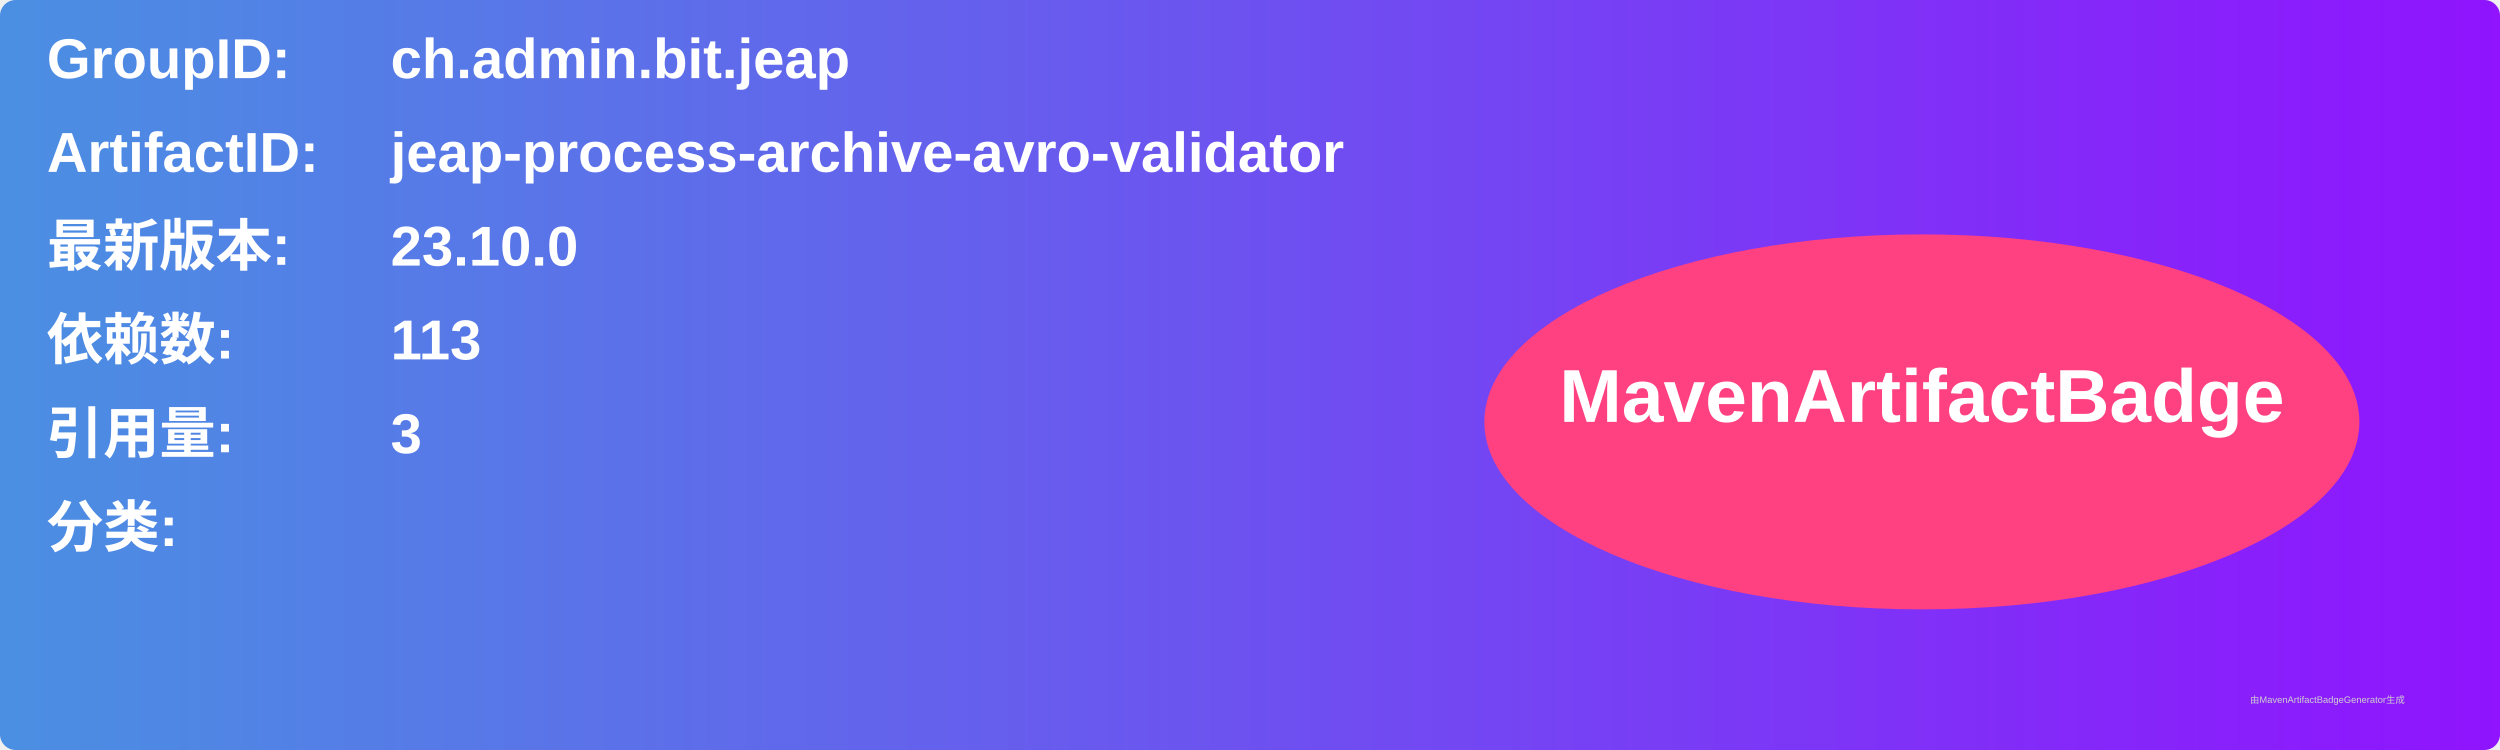
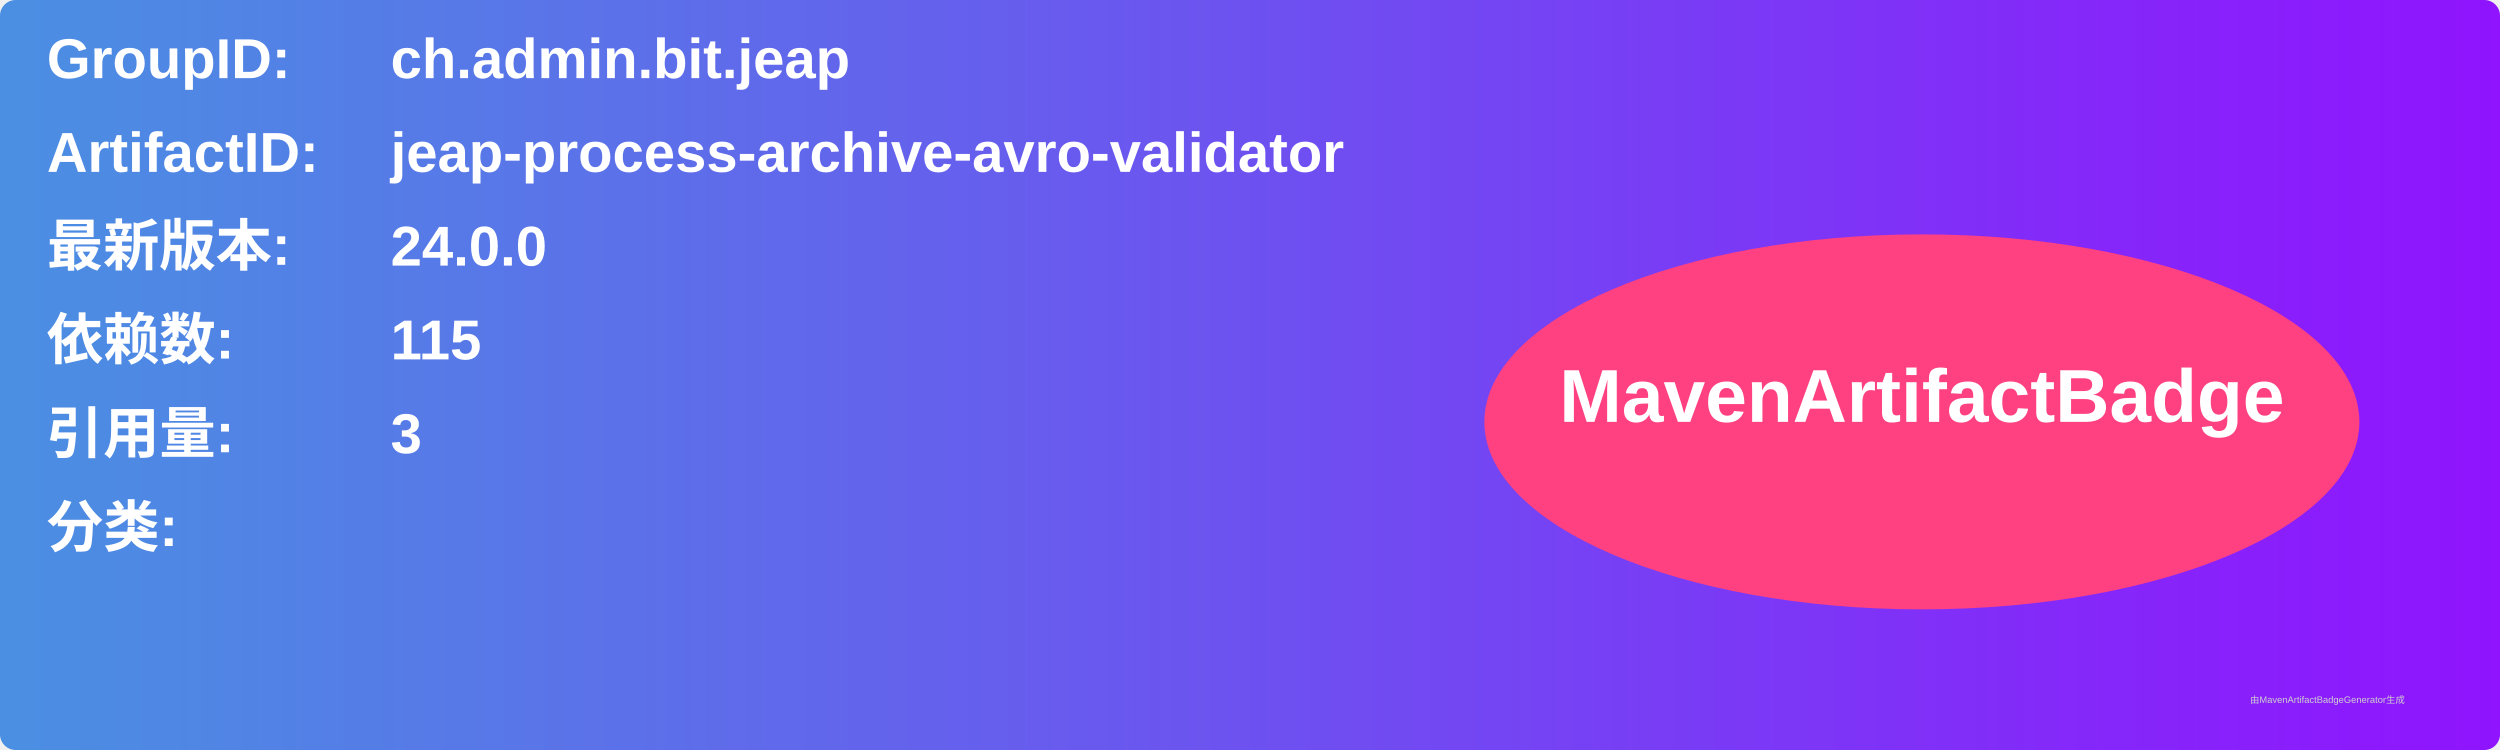
<svg xmlns="http://www.w3.org/2000/svg" width="800" height="240" viewBox="0 0 800 240">
  <linearGradient id="grad" x1="0%" y1="0%" x2="100%" y2="0%">
    <stop offset="0%" stop-color="#4a90e2" />
    <stop offset="100%" stop-color="#9013fe" />
  </linearGradient>
  <rect width="100%" height="100%" rx="5" ry="5" fill="url(#grad)" />
  <g transform="translate(15, 15)">
    <text x="0" y="10" font-family="Arial" font-size="18" fill="white" font-weight="bold" width="260">GroupID:</text>
    <text x="110" y="10" font-family="Arial" font-size="18" fill="white" font-weight="bold" width="460">ch.admin.bit.jeap</text>
    <text x="0" y="40" font-family="Arial" font-size="18" fill="white" font-weight="bold" width="260">ArtifactID:</text>
    <text x="110" y="40" font-family="Arial" font-size="18" fill="white" font-weight="bold" width="460">jeap-process-archive-avro-validator</text>
    <text x="0" y="70" font-family="Arial" font-size="18" fill="white" font-weight="bold">最新版本:</text>
    <text x="110" y="70" font-family="Arial" font-size="18" fill="white" font-weight="bold">
-       <tspan font-weight="bold">23.10.0</tspan>
+       <tspan font-weight="bold">24.0.0</tspan>
    </text>
    <text x="0" y="100" font-family="Arial" font-size="18" fill="white" font-weight="bold">依赖数: </text>
    <text x="110" y="100" font-family="Arial" font-size="18" fill="white">
-       <tspan font-weight="bold">113</tspan>
+       <tspan font-weight="bold">115</tspan>
    </text>
    <text x="0" y="130" font-family="Arial" font-size="18" fill="white" font-weight="bold">引用量: </text>
    <text x="110" y="130" font-family="Arial" font-size="18" fill="white">
      <tspan font-weight="bold">3</tspan>
    </text>
    <text x="0" y="160" font-family="Arial" font-size="18" fill="white" font-weight="bold">分类:</text>
    <text x="10" y="190" font-family="Arial" font-size="10" fill="white">
      <tspan font-weight="bold" />
    </text>
    <ellipse cx="600" cy="120" rx="140" ry="60" fill="#ff4081" />
    <text x="600" y="120" text-anchor="middle" font-family="Arial" font-size="24" fill="white" font-weight="bold">MavenArtifactBadge</text>
  </g>
  <text x="720" y="225" font-family="Arial" font-size="3" fill="#d0d0d0">由MavenArtifactBadgeGenerator生成</text>
</svg>
